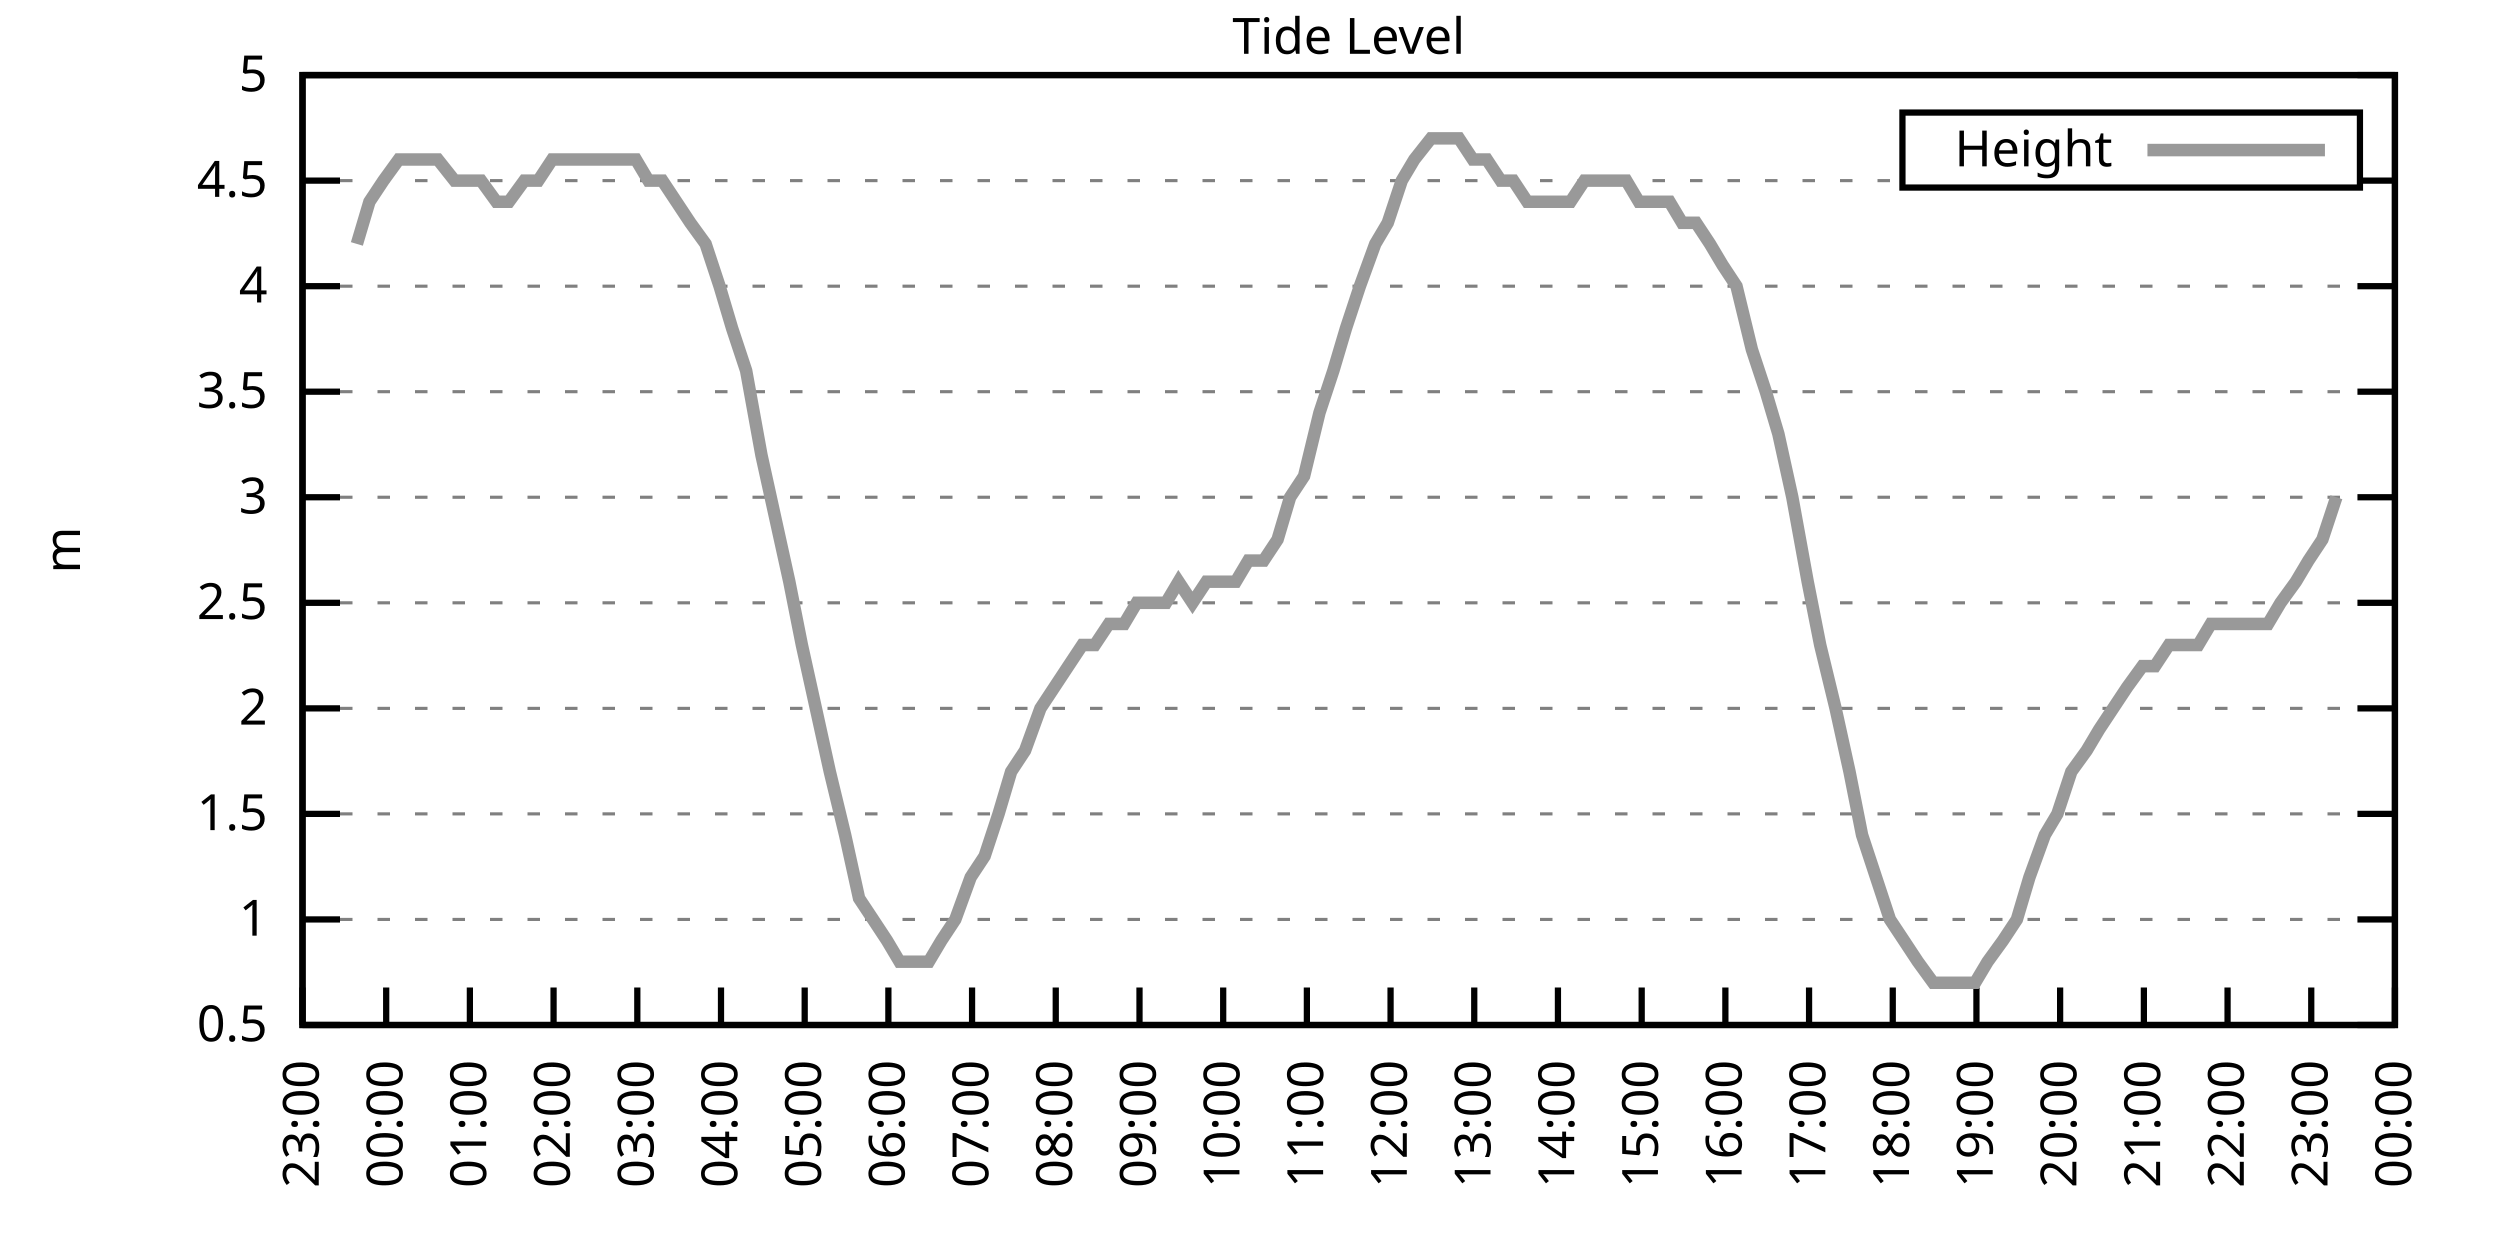
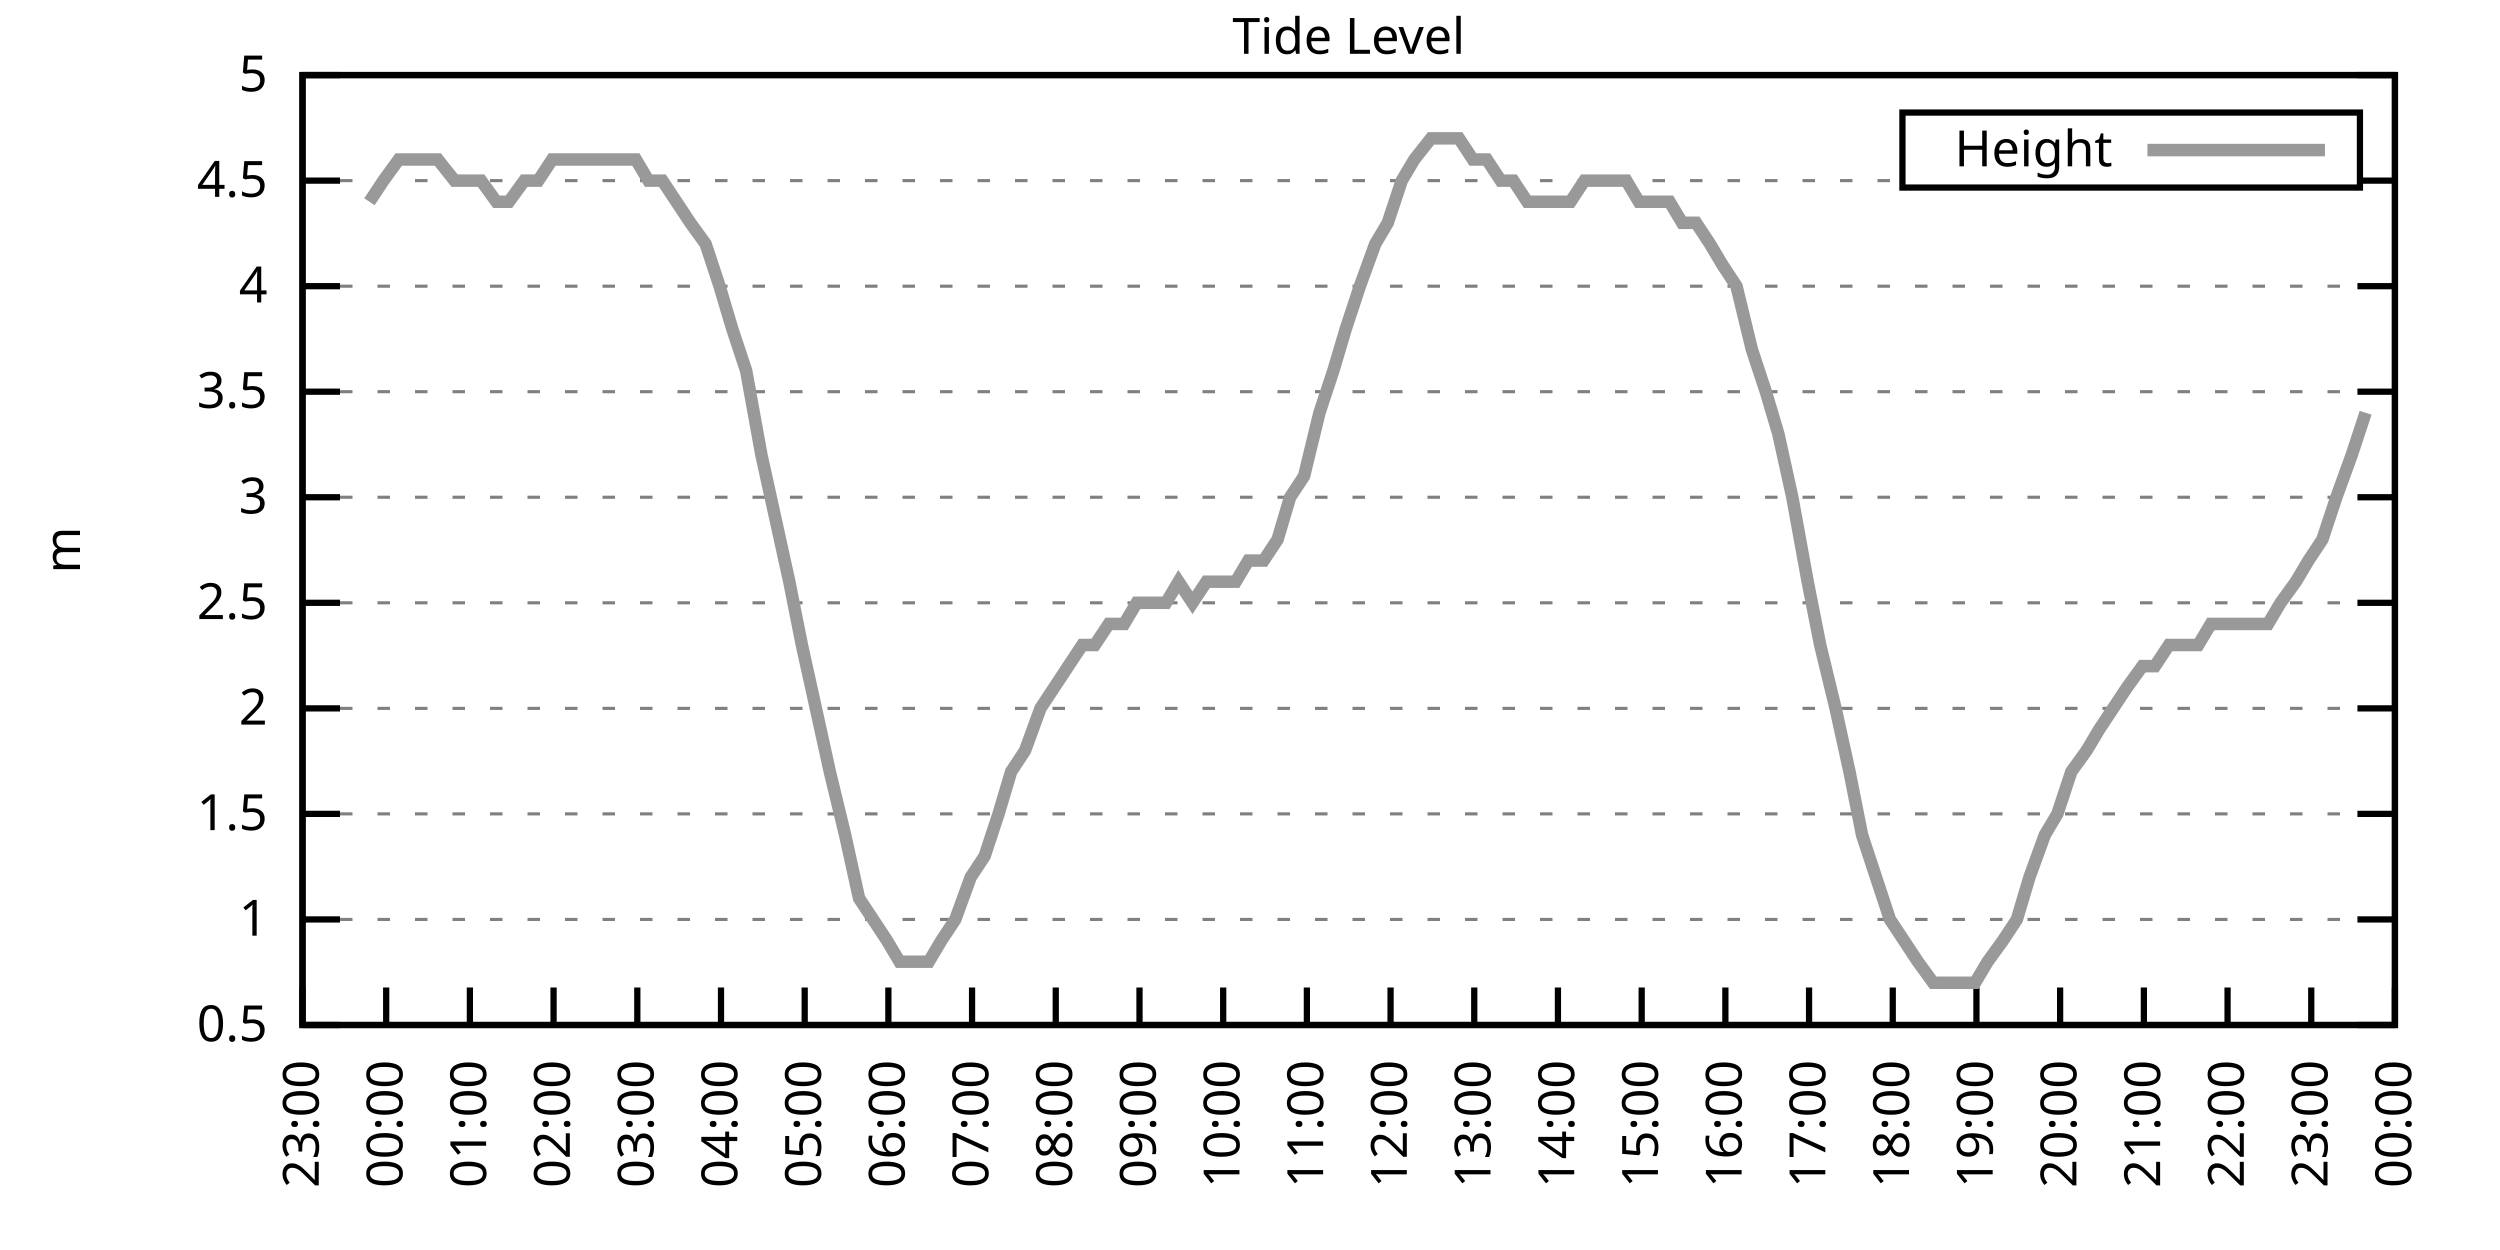
<svg xmlns="http://www.w3.org/2000/svg" xmlns:xlink="http://www.w3.org/1999/xlink" width="400" height="200" viewBox="0 0 400 200">
  <g id="gnuplot_canvas">
    <rect x="0" y="0" width="400" height="200" fill="none" />
    <defs>
      <circle id="gpDot" r="0.5" stroke-width="0.5" stroke="currentColor" />
      <path id="gpPt0" stroke-width="0.333" stroke="currentColor" d="M-1,0 h2 M0,-1 v2" />
      <path id="gpPt1" stroke-width="0.333" stroke="currentColor" d="M-1,-1 L1,1 M1,-1 L-1,1" />
      <path id="gpPt2" stroke-width="0.333" stroke="currentColor" d="M-1,0 L1,0 M0,-1 L0,1 M-1,-1 L1,1 M-1,1 L1,-1" />
      <rect id="gpPt3" stroke-width="0.333" stroke="currentColor" x="-1" y="-1" width="2" height="2" />
      <rect id="gpPt4" stroke-width="0.333" stroke="currentColor" fill="currentColor" x="-1" y="-1" width="2" height="2" />
      <circle id="gpPt5" stroke-width="0.333" stroke="currentColor" cx="0" cy="0" r="1" />
      <use xlink:href="#gpPt5" id="gpPt6" fill="currentColor" stroke="none" />
      <path id="gpPt7" stroke-width="0.333" stroke="currentColor" d="M0,-1.33 L-1.33,0.67 L1.33,0.67 z" />
      <use xlink:href="#gpPt7" id="gpPt8" fill="currentColor" stroke="none" />
      <use xlink:href="#gpPt7" id="gpPt9" stroke="currentColor" transform="rotate(180)" />
      <use xlink:href="#gpPt9" id="gpPt10" fill="currentColor" stroke="none" />
      <use xlink:href="#gpPt3" id="gpPt11" stroke="currentColor" transform="rotate(45)" />
      <use xlink:href="#gpPt11" id="gpPt12" fill="currentColor" stroke="none" />
      <path id="gpPt13" stroke-width="0.333" stroke="currentColor" d="M0,1.330 L1.265,0.411 L0.782,-1.067 L-0.782,-1.076 L-1.265,0.411 z" />
      <use xlink:href="#gpPt13" id="gpPt14" fill="currentColor" stroke="none" />
      <filter id="textbox" filterUnits="objectBoundingBox" x="0" y="0" height="1" width="1">
        <feFlood flood-color="white" flood-opacity="1" result="bgnd" />
        <feComposite in="SourceGraphic" in2="bgnd" operator="atop" />
      </filter>
      <filter id="greybox" filterUnits="objectBoundingBox" x="0" y="0" height="1" width="1">
        <feFlood flood-color="lightgrey" flood-opacity="1" result="grey" />
        <feComposite in="SourceGraphic" in2="grey" operator="atop" />
      </filter>
    </defs>
    <g fill="none" color="white" stroke="currentColor" stroke-width="1.00" stroke-linecap="butt" stroke-linejoin="miter">
</g>
    <g fill="none" color="black" stroke="currentColor" stroke-width="1.00" stroke-linecap="butt" stroke-linejoin="miter">
      <g stroke="none" shape-rendering="crispEdges">
        <polygon fill="rgb(255, 255, 255)" points="48.40,164.00 383.18,164.00 383.18,12.02 48.40,12.02 " />
      </g>
    </g>
    <g fill="none" color="black" stroke="currentColor" stroke-width="1.00" stroke-linecap="butt" stroke-linejoin="miter">
</g>
    <g fill="none" color="black" stroke="black" stroke-width="0.50" stroke-linecap="butt" stroke-linejoin="miter">
</g>
    <g fill="none" color="gray" stroke="currentColor" stroke-width="0.50" stroke-linecap="butt" stroke-linejoin="miter">
      <path stroke="gray" stroke-dasharray="2,4" class="gridline" d="M48.40,164.00 L383.19,164.00  " />
    </g>
    <g fill="none" color="gray" stroke="gray" stroke-width="1.00" stroke-linecap="butt" stroke-linejoin="miter">
</g>
    <g fill="none" color="black" stroke="currentColor" stroke-width="1.00" stroke-linecap="butt" stroke-linejoin="miter">
      <path stroke="black" d="M48.40,164.00 L54.40,164.00 M383.19,164.00 L377.19,164.00  " />
      <g transform="translate(42.80,166.60)" stroke="none" fill="black" font-family="Sans" font-size="8.00" text-anchor="end">
        <text>
          <tspan font-family="Sans"> 0.5</tspan>
        </text>
      </g>
    </g>
    <g fill="none" color="black" stroke="currentColor" stroke-width="1.00" stroke-linecap="butt" stroke-linejoin="miter">
</g>
    <g fill="none" color="black" stroke="black" stroke-width="0.50" stroke-linecap="butt" stroke-linejoin="miter">
</g>
    <g fill="none" color="gray" stroke="currentColor" stroke-width="0.50" stroke-linecap="butt" stroke-linejoin="miter">
      <path stroke="gray" stroke-dasharray="2,4" class="gridline" d="M48.40,147.11 L383.19,147.11  " />
    </g>
    <g fill="none" color="gray" stroke="gray" stroke-width="1.00" stroke-linecap="butt" stroke-linejoin="miter">
</g>
    <g fill="none" color="black" stroke="currentColor" stroke-width="1.00" stroke-linecap="butt" stroke-linejoin="miter">
      <path stroke="black" d="M48.40,147.11 L54.40,147.11 M383.19,147.11 L377.19,147.11  " />
      <g transform="translate(42.80,149.71)" stroke="none" fill="black" font-family="Sans" font-size="8.00" text-anchor="end">
        <text>
          <tspan font-family="Sans"> 1</tspan>
        </text>
      </g>
    </g>
    <g fill="none" color="black" stroke="currentColor" stroke-width="1.00" stroke-linecap="butt" stroke-linejoin="miter">
</g>
    <g fill="none" color="black" stroke="black" stroke-width="0.50" stroke-linecap="butt" stroke-linejoin="miter">
</g>
    <g fill="none" color="gray" stroke="currentColor" stroke-width="0.50" stroke-linecap="butt" stroke-linejoin="miter">
      <path stroke="gray" stroke-dasharray="2,4" class="gridline" d="M48.40,130.22 L383.19,130.22  " />
    </g>
    <g fill="none" color="gray" stroke="gray" stroke-width="1.00" stroke-linecap="butt" stroke-linejoin="miter">
</g>
    <g fill="none" color="black" stroke="currentColor" stroke-width="1.00" stroke-linecap="butt" stroke-linejoin="miter">
      <path stroke="black" d="M48.40,130.22 L54.40,130.22 M383.19,130.22 L377.19,130.22  " />
      <g transform="translate(42.80,132.82)" stroke="none" fill="black" font-family="Sans" font-size="8.00" text-anchor="end">
        <text>
          <tspan font-family="Sans"> 1.5</tspan>
        </text>
      </g>
    </g>
    <g fill="none" color="black" stroke="currentColor" stroke-width="1.00" stroke-linecap="butt" stroke-linejoin="miter">
</g>
    <g fill="none" color="black" stroke="black" stroke-width="0.50" stroke-linecap="butt" stroke-linejoin="miter">
</g>
    <g fill="none" color="gray" stroke="currentColor" stroke-width="0.50" stroke-linecap="butt" stroke-linejoin="miter">
      <path stroke="gray" stroke-dasharray="2,4" class="gridline" d="M48.40,113.34 L383.19,113.34  " />
    </g>
    <g fill="none" color="gray" stroke="gray" stroke-width="1.00" stroke-linecap="butt" stroke-linejoin="miter">
</g>
    <g fill="none" color="black" stroke="currentColor" stroke-width="1.00" stroke-linecap="butt" stroke-linejoin="miter">
      <path stroke="black" d="M48.40,113.34 L54.40,113.34 M383.19,113.34 L377.19,113.34  " />
      <g transform="translate(42.80,115.94)" stroke="none" fill="black" font-family="Sans" font-size="8.00" text-anchor="end">
        <text>
          <tspan font-family="Sans"> 2</tspan>
        </text>
      </g>
    </g>
    <g fill="none" color="black" stroke="currentColor" stroke-width="1.00" stroke-linecap="butt" stroke-linejoin="miter">
</g>
    <g fill="none" color="black" stroke="black" stroke-width="0.50" stroke-linecap="butt" stroke-linejoin="miter">
</g>
    <g fill="none" color="gray" stroke="currentColor" stroke-width="0.50" stroke-linecap="butt" stroke-linejoin="miter">
      <path stroke="gray" stroke-dasharray="2,4" class="gridline" d="M48.40,96.45 L383.19,96.45  " />
    </g>
    <g fill="none" color="gray" stroke="gray" stroke-width="1.00" stroke-linecap="butt" stroke-linejoin="miter">
</g>
    <g fill="none" color="black" stroke="currentColor" stroke-width="1.00" stroke-linecap="butt" stroke-linejoin="miter">
      <path stroke="black" d="M48.40,96.45 L54.40,96.45 M383.19,96.45 L377.19,96.45  " />
      <g transform="translate(42.80,99.05)" stroke="none" fill="black" font-family="Sans" font-size="8.00" text-anchor="end">
        <text>
          <tspan font-family="Sans"> 2.5</tspan>
        </text>
      </g>
    </g>
    <g fill="none" color="black" stroke="currentColor" stroke-width="1.00" stroke-linecap="butt" stroke-linejoin="miter">
</g>
    <g fill="none" color="black" stroke="black" stroke-width="0.50" stroke-linecap="butt" stroke-linejoin="miter">
</g>
    <g fill="none" color="gray" stroke="currentColor" stroke-width="0.50" stroke-linecap="butt" stroke-linejoin="miter">
      <path stroke="gray" stroke-dasharray="2,4" class="gridline" d="M48.40,79.56 L383.19,79.56  " />
    </g>
    <g fill="none" color="gray" stroke="gray" stroke-width="1.00" stroke-linecap="butt" stroke-linejoin="miter">
</g>
    <g fill="none" color="black" stroke="currentColor" stroke-width="1.00" stroke-linecap="butt" stroke-linejoin="miter">
      <path stroke="black" d="M48.40,79.56 L54.40,79.56 M383.19,79.56 L377.19,79.56  " />
      <g transform="translate(42.80,82.16)" stroke="none" fill="black" font-family="Sans" font-size="8.00" text-anchor="end">
        <text>
          <tspan font-family="Sans"> 3</tspan>
        </text>
      </g>
    </g>
    <g fill="none" color="black" stroke="currentColor" stroke-width="1.00" stroke-linecap="butt" stroke-linejoin="miter">
</g>
    <g fill="none" color="black" stroke="black" stroke-width="0.50" stroke-linecap="butt" stroke-linejoin="miter">
</g>
    <g fill="none" color="gray" stroke="currentColor" stroke-width="0.50" stroke-linecap="butt" stroke-linejoin="miter">
      <path stroke="gray" stroke-dasharray="2,4" class="gridline" d="M48.40,62.67 L383.19,62.67  " />
    </g>
    <g fill="none" color="gray" stroke="gray" stroke-width="1.00" stroke-linecap="butt" stroke-linejoin="miter">
</g>
    <g fill="none" color="black" stroke="currentColor" stroke-width="1.00" stroke-linecap="butt" stroke-linejoin="miter">
      <path stroke="black" d="M48.40,62.67 L54.40,62.67 M383.19,62.67 L377.19,62.67  " />
      <g transform="translate(42.80,65.27)" stroke="none" fill="black" font-family="Sans" font-size="8.00" text-anchor="end">
        <text>
          <tspan font-family="Sans"> 3.5</tspan>
        </text>
      </g>
    </g>
    <g fill="none" color="black" stroke="currentColor" stroke-width="1.00" stroke-linecap="butt" stroke-linejoin="miter">
</g>
    <g fill="none" color="black" stroke="black" stroke-width="0.50" stroke-linecap="butt" stroke-linejoin="miter">
</g>
    <g fill="none" color="gray" stroke="currentColor" stroke-width="0.50" stroke-linecap="butt" stroke-linejoin="miter">
      <path stroke="gray" stroke-dasharray="2,4" class="gridline" d="M48.40,45.79 L383.19,45.79  " />
    </g>
    <g fill="none" color="gray" stroke="gray" stroke-width="1.00" stroke-linecap="butt" stroke-linejoin="miter">
</g>
    <g fill="none" color="black" stroke="currentColor" stroke-width="1.00" stroke-linecap="butt" stroke-linejoin="miter">
      <path stroke="black" d="M48.40,45.79 L54.40,45.79 M383.19,45.79 L377.19,45.79  " />
      <g transform="translate(42.80,48.39)" stroke="none" fill="black" font-family="Sans" font-size="8.00" text-anchor="end">
        <text>
          <tspan font-family="Sans"> 4</tspan>
        </text>
      </g>
    </g>
    <g fill="none" color="black" stroke="currentColor" stroke-width="1.00" stroke-linecap="butt" stroke-linejoin="miter">
</g>
    <g fill="none" color="black" stroke="black" stroke-width="0.50" stroke-linecap="butt" stroke-linejoin="miter">
</g>
    <g fill="none" color="gray" stroke="currentColor" stroke-width="0.50" stroke-linecap="butt" stroke-linejoin="miter">
      <path stroke="gray" stroke-dasharray="2,4" class="gridline" d="M48.40,28.90 L304.39,28.90 M377.59,28.90 L383.19,28.90  " />
    </g>
    <g fill="none" color="gray" stroke="gray" stroke-width="1.00" stroke-linecap="butt" stroke-linejoin="miter">
</g>
    <g fill="none" color="black" stroke="currentColor" stroke-width="1.00" stroke-linecap="butt" stroke-linejoin="miter">
      <path stroke="black" d="M48.40,28.90 L54.40,28.90 M383.19,28.90 L377.19,28.90  " />
      <g transform="translate(42.80,31.50)" stroke="none" fill="black" font-family="Sans" font-size="8.00" text-anchor="end">
        <text>
          <tspan font-family="Sans"> 4.5</tspan>
        </text>
      </g>
    </g>
    <g fill="none" color="black" stroke="currentColor" stroke-width="1.00" stroke-linecap="butt" stroke-linejoin="miter">
</g>
    <g fill="none" color="black" stroke="black" stroke-width="0.50" stroke-linecap="butt" stroke-linejoin="miter">
</g>
    <g fill="none" color="gray" stroke="currentColor" stroke-width="0.50" stroke-linecap="butt" stroke-linejoin="miter">
      <path stroke="gray" stroke-dasharray="2,4" class="gridline" d="M48.40,12.01 L383.19,12.01  " />
    </g>
    <g fill="none" color="gray" stroke="gray" stroke-width="1.00" stroke-linecap="butt" stroke-linejoin="miter">
</g>
    <g fill="none" color="black" stroke="currentColor" stroke-width="1.00" stroke-linecap="butt" stroke-linejoin="miter">
      <path stroke="black" d="M48.40,12.01 L54.40,12.01 M383.19,12.01 L377.19,12.01  " />
      <g transform="translate(42.80,14.61)" stroke="none" fill="black" font-family="Sans" font-size="8.00" text-anchor="end">
        <text>
          <tspan font-family="Sans"> 5</tspan>
        </text>
      </g>
    </g>
    <g fill="none" color="black" stroke="currentColor" stroke-width="1.00" stroke-linecap="butt" stroke-linejoin="miter">
      <path stroke="black" d="M48.40,164.00 L48.40,158.00  " />
      <g transform="translate(51.00,169.60) rotate(270.00)" stroke="none" fill="black" font-family="Sans" font-size="8.00" text-anchor="end">
        <text>
          <tspan font-family="Sans">23:00</tspan>
        </text>
      </g>
    </g>
    <g fill="none" color="black" stroke="currentColor" stroke-width="1.00" stroke-linecap="butt" stroke-linejoin="miter">
      <path stroke="black" d="M61.79,164.00 L61.79,158.00  " />
      <g transform="translate(64.39,169.60) rotate(270.00)" stroke="none" fill="black" font-family="Sans" font-size="8.00" text-anchor="end">
        <text>
          <tspan font-family="Sans">00:00</tspan>
        </text>
      </g>
    </g>
    <g fill="none" color="black" stroke="currentColor" stroke-width="1.00" stroke-linecap="butt" stroke-linejoin="miter">
      <path stroke="black" d="M75.18,164.00 L75.18,158.00  " />
      <g transform="translate(77.78,169.60) rotate(270.00)" stroke="none" fill="black" font-family="Sans" font-size="8.00" text-anchor="end">
        <text>
          <tspan font-family="Sans">01:00</tspan>
        </text>
      </g>
    </g>
    <g fill="none" color="black" stroke="currentColor" stroke-width="1.00" stroke-linecap="butt" stroke-linejoin="miter">
      <path stroke="black" d="M88.57,164.00 L88.57,158.00  " />
      <g transform="translate(91.17,169.60) rotate(270.00)" stroke="none" fill="black" font-family="Sans" font-size="8.00" text-anchor="end">
        <text>
          <tspan font-family="Sans">02:00</tspan>
        </text>
      </g>
    </g>
    <g fill="none" color="black" stroke="currentColor" stroke-width="1.00" stroke-linecap="butt" stroke-linejoin="miter">
      <path stroke="black" d="M101.97,164.00 L101.97,158.00  " />
      <g transform="translate(104.57,169.60) rotate(270.00)" stroke="none" fill="black" font-family="Sans" font-size="8.00" text-anchor="end">
        <text>
          <tspan font-family="Sans">03:00</tspan>
        </text>
      </g>
    </g>
    <g fill="none" color="black" stroke="currentColor" stroke-width="1.00" stroke-linecap="butt" stroke-linejoin="miter">
      <path stroke="black" d="M115.36,164.00 L115.36,158.00  " />
      <g transform="translate(117.96,169.60) rotate(270.00)" stroke="none" fill="black" font-family="Sans" font-size="8.00" text-anchor="end">
        <text>
          <tspan font-family="Sans">04:00</tspan>
        </text>
      </g>
    </g>
    <g fill="none" color="black" stroke="currentColor" stroke-width="1.00" stroke-linecap="butt" stroke-linejoin="miter">
      <path stroke="black" d="M128.75,164.00 L128.75,158.00  " />
      <g transform="translate(131.35,169.60) rotate(270.00)" stroke="none" fill="black" font-family="Sans" font-size="8.00" text-anchor="end">
        <text>
          <tspan font-family="Sans">05:00</tspan>
        </text>
      </g>
    </g>
    <g fill="none" color="black" stroke="currentColor" stroke-width="1.00" stroke-linecap="butt" stroke-linejoin="miter">
      <path stroke="black" d="M142.14,164.00 L142.14,158.00  " />
      <g transform="translate(144.74,169.60) rotate(270.00)" stroke="none" fill="black" font-family="Sans" font-size="8.00" text-anchor="end">
        <text>
          <tspan font-family="Sans">06:00</tspan>
        </text>
      </g>
    </g>
    <g fill="none" color="black" stroke="currentColor" stroke-width="1.00" stroke-linecap="butt" stroke-linejoin="miter">
      <path stroke="black" d="M155.53,164.00 L155.53,158.00  " />
      <g transform="translate(158.13,169.60) rotate(270.00)" stroke="none" fill="black" font-family="Sans" font-size="8.00" text-anchor="end">
        <text>
          <tspan font-family="Sans">07:00</tspan>
        </text>
      </g>
    </g>
    <g fill="none" color="black" stroke="currentColor" stroke-width="1.00" stroke-linecap="butt" stroke-linejoin="miter">
      <path stroke="black" d="M168.92,164.00 L168.92,158.00  " />
      <g transform="translate(171.52,169.60) rotate(270.00)" stroke="none" fill="black" font-family="Sans" font-size="8.00" text-anchor="end">
        <text>
          <tspan font-family="Sans">08:00</tspan>
        </text>
      </g>
    </g>
    <g fill="none" color="black" stroke="currentColor" stroke-width="1.00" stroke-linecap="butt" stroke-linejoin="miter">
      <path stroke="black" d="M182.32,164.00 L182.32,158.00  " />
      <g transform="translate(184.92,169.60) rotate(270.00)" stroke="none" fill="black" font-family="Sans" font-size="8.00" text-anchor="end">
        <text>
          <tspan font-family="Sans">09:00</tspan>
        </text>
      </g>
    </g>
    <g fill="none" color="black" stroke="currentColor" stroke-width="1.00" stroke-linecap="butt" stroke-linejoin="miter">
      <path stroke="black" d="M195.71,164.00 L195.71,158.00  " />
      <g transform="translate(198.31,169.60) rotate(270.00)" stroke="none" fill="black" font-family="Sans" font-size="8.00" text-anchor="end">
        <text>
          <tspan font-family="Sans">10:00</tspan>
        </text>
      </g>
    </g>
    <g fill="none" color="black" stroke="currentColor" stroke-width="1.00" stroke-linecap="butt" stroke-linejoin="miter">
      <path stroke="black" d="M209.10,164.00 L209.10,158.00  " />
      <g transform="translate(211.70,169.60) rotate(270.00)" stroke="none" fill="black" font-family="Sans" font-size="8.00" text-anchor="end">
        <text>
          <tspan font-family="Sans">11:00</tspan>
        </text>
      </g>
    </g>
    <g fill="none" color="black" stroke="currentColor" stroke-width="1.00" stroke-linecap="butt" stroke-linejoin="miter">
      <path stroke="black" d="M222.49,164.00 L222.49,158.00  " />
      <g transform="translate(225.09,169.60) rotate(270.00)" stroke="none" fill="black" font-family="Sans" font-size="8.00" text-anchor="end">
        <text>
          <tspan font-family="Sans">12:00</tspan>
        </text>
      </g>
    </g>
    <g fill="none" color="black" stroke="currentColor" stroke-width="1.00" stroke-linecap="butt" stroke-linejoin="miter">
      <path stroke="black" d="M235.88,164.00 L235.88,158.00  " />
      <g transform="translate(238.48,169.60) rotate(270.00)" stroke="none" fill="black" font-family="Sans" font-size="8.00" text-anchor="end">
        <text>
          <tspan font-family="Sans">13:00</tspan>
        </text>
      </g>
    </g>
    <g fill="none" color="black" stroke="currentColor" stroke-width="1.00" stroke-linecap="butt" stroke-linejoin="miter">
      <path stroke="black" d="M249.27,164.00 L249.27,158.00  " />
      <g transform="translate(251.87,169.60) rotate(270.00)" stroke="none" fill="black" font-family="Sans" font-size="8.00" text-anchor="end">
        <text>
          <tspan font-family="Sans">14:00</tspan>
        </text>
      </g>
    </g>
    <g fill="none" color="black" stroke="currentColor" stroke-width="1.00" stroke-linecap="butt" stroke-linejoin="miter">
      <path stroke="black" d="M262.67,164.00 L262.67,158.00  " />
      <g transform="translate(265.27,169.60) rotate(270.00)" stroke="none" fill="black" font-family="Sans" font-size="8.00" text-anchor="end">
        <text>
          <tspan font-family="Sans">15:00</tspan>
        </text>
      </g>
    </g>
    <g fill="none" color="black" stroke="currentColor" stroke-width="1.00" stroke-linecap="butt" stroke-linejoin="miter">
      <path stroke="black" d="M276.06,164.00 L276.06,158.00  " />
      <g transform="translate(278.66,169.60) rotate(270.00)" stroke="none" fill="black" font-family="Sans" font-size="8.00" text-anchor="end">
        <text>
          <tspan font-family="Sans">16:00</tspan>
        </text>
      </g>
    </g>
    <g fill="none" color="black" stroke="currentColor" stroke-width="1.00" stroke-linecap="butt" stroke-linejoin="miter">
      <path stroke="black" d="M289.45,164.00 L289.45,158.00  " />
      <g transform="translate(292.05,169.60) rotate(270.00)" stroke="none" fill="black" font-family="Sans" font-size="8.00" text-anchor="end">
        <text>
          <tspan font-family="Sans">17:00</tspan>
        </text>
      </g>
    </g>
    <g fill="none" color="black" stroke="currentColor" stroke-width="1.00" stroke-linecap="butt" stroke-linejoin="miter">
      <path stroke="black" d="M302.84,164.00 L302.84,158.00  " />
      <g transform="translate(305.44,169.60) rotate(270.00)" stroke="none" fill="black" font-family="Sans" font-size="8.00" text-anchor="end">
        <text>
          <tspan font-family="Sans">18:00</tspan>
        </text>
      </g>
    </g>
    <g fill="none" color="black" stroke="currentColor" stroke-width="1.00" stroke-linecap="butt" stroke-linejoin="miter">
      <path stroke="black" d="M316.23,164.00 L316.23,158.00  " />
      <g transform="translate(318.83,169.60) rotate(270.00)" stroke="none" fill="black" font-family="Sans" font-size="8.00" text-anchor="end">
        <text>
          <tspan font-family="Sans">19:00</tspan>
        </text>
      </g>
    </g>
    <g fill="none" color="black" stroke="currentColor" stroke-width="1.00" stroke-linecap="butt" stroke-linejoin="miter">
      <path stroke="black" d="M329.62,164.00 L329.62,158.00  " />
      <g transform="translate(332.22,169.60) rotate(270.00)" stroke="none" fill="black" font-family="Sans" font-size="8.00" text-anchor="end">
        <text>
          <tspan font-family="Sans">20:00</tspan>
        </text>
      </g>
    </g>
    <g fill="none" color="black" stroke="currentColor" stroke-width="1.00" stroke-linecap="butt" stroke-linejoin="miter">
      <path stroke="black" d="M343.02,164.00 L343.02,158.00  " />
      <g transform="translate(345.62,169.60) rotate(270.00)" stroke="none" fill="black" font-family="Sans" font-size="8.00" text-anchor="end">
        <text>
          <tspan font-family="Sans">21:00</tspan>
        </text>
      </g>
    </g>
    <g fill="none" color="black" stroke="currentColor" stroke-width="1.00" stroke-linecap="butt" stroke-linejoin="miter">
      <path stroke="black" d="M356.41,164.00 L356.41,158.00  " />
      <g transform="translate(359.01,169.60) rotate(270.00)" stroke="none" fill="black" font-family="Sans" font-size="8.00" text-anchor="end">
        <text>
          <tspan font-family="Sans">22:00</tspan>
        </text>
      </g>
    </g>
    <g fill="none" color="black" stroke="currentColor" stroke-width="1.00" stroke-linecap="butt" stroke-linejoin="miter">
      <path stroke="black" d="M369.80,164.00 L369.80,158.00  " />
      <g transform="translate(372.40,169.60) rotate(270.00)" stroke="none" fill="black" font-family="Sans" font-size="8.00" text-anchor="end">
        <text>
          <tspan font-family="Sans">23:00</tspan>
        </text>
      </g>
    </g>
    <g fill="none" color="black" stroke="currentColor" stroke-width="1.00" stroke-linecap="butt" stroke-linejoin="miter">
      <path stroke="black" d="M383.19,164.00 L383.19,158.00  " />
      <g transform="translate(385.79,169.60) rotate(270.00)" stroke="none" fill="black" font-family="Sans" font-size="8.00" text-anchor="end">
        <text>
          <tspan font-family="Sans">00:00</tspan>
        </text>
      </g>
    </g>
    <g fill="none" color="black" stroke="currentColor" stroke-width="1.00" stroke-linecap="butt" stroke-linejoin="miter">
</g>
    <g fill="none" color="black" stroke="currentColor" stroke-width="1.00" stroke-linecap="butt" stroke-linejoin="miter">
      <path stroke="black" d="M48.40,12.01 L48.40,164.00 L383.19,164.00 L383.19,12.01 L48.40,12.01 Z  " />
    </g>
    <g fill="none" color="black" stroke="currentColor" stroke-width="1.00" stroke-linecap="butt" stroke-linejoin="miter">
</g>
    <g fill="none" color="black" stroke="currentColor" stroke-width="1.00" stroke-linecap="butt" stroke-linejoin="miter">
      <path stroke="black" d="M304.39,30.01 L304.39,18.01 L377.59,18.01 L377.59,30.01 L304.39,30.01 Z  " />
    </g>
    <g id="Tide_level_plot_1">
      <g fill="none" color="white" stroke="black" stroke-width="2.00" stroke-linecap="butt" stroke-linejoin="miter">
</g>
      <g fill="none" color="black" stroke="currentColor" stroke-width="2.00" stroke-linecap="butt" stroke-linejoin="miter">
        <g transform="translate(337.99,26.61)" stroke="none" fill="black" font-family="Sans" font-size="8.00" text-anchor="end">
          <text>
            <tspan font-family="Sans">Height</tspan>
          </text>
        </g>
      </g>
      <g fill="none" color="black" stroke="currentColor" stroke-width="2.00" stroke-linecap="butt" stroke-linejoin="miter">
-         <path stroke="rgb(153, 153, 153)" d="M343.59,24.01 L371.99,24.01 M57.10,39.03 L59.11,32.28 L61.35,28.90 L63.80,25.52 L66.03,25.52 L68.26,25.52   L70.05,25.52 L72.73,28.90 L74.51,28.90 L76.97,28.90 L79.42,32.28 L81.43,32.28 L83.89,28.90 L86.12,28.90   L88.35,25.52 L90.58,25.52 L92.37,25.52 L94.82,25.52 L97.28,25.52 L99.51,25.52 L101.74,25.52 L103.75,28.90   L105.98,28.90 L108.22,32.28 L110.45,35.65 L112.90,39.03 L115.13,45.79 L117.14,52.54 L119.38,59.30 L121.83,72.81   L124.06,82.94 L126.29,93.07 L128.30,103.20 L130.54,113.34 L132.77,123.47 L135.22,133.60 L137.45,143.73 L139.69,147.11   L141.92,150.49 L143.93,153.87 L146.38,153.87 L148.61,153.87 L150.62,150.49 L152.85,147.11 L155.31,140.36 L157.54,136.98   L159.77,130.22 L161.78,123.47 L164.01,120.09 L166.47,113.34 L168.70,109.96 L170.93,106.58 L173.17,103.20 L175.17,103.20   L177.41,99.83 L179.86,99.83 L181.87,96.45 L184.10,96.45 L186.56,96.45 L188.57,93.07 L190.80,96.45 L193.03,93.07   L195.48,93.07 L197.72,93.07 L199.73,89.69 L202.18,89.69 L204.41,86.32 L206.42,79.56 L208.65,76.18 L211.11,66.05   L213.34,59.30 L215.35,52.54 L217.58,45.79 L220.04,39.03 L222.04,35.65 L224.28,28.90 L226.29,25.52 L228.96,22.14   L231.20,22.14 L233.43,22.14 L235.66,25.52 L237.89,25.52 L240.12,28.90 L242.13,28.90 L244.36,32.28 L246.60,32.28   L249.05,32.28 L251.28,32.28 L253.51,28.90 L255.52,28.90 L257.53,28.90 L260.21,28.90 L262.22,32.28 L264.45,32.28   L267.13,32.28 L269.14,35.65 L271.37,35.65 L273.60,39.03 L275.61,42.41 L277.84,45.79 L280.30,55.92 L282.53,62.67   L284.54,69.43 L286.77,79.56 L289.23,93.07 L291.23,103.20 L293.69,113.34 L295.92,123.47 L297.93,133.60 L300.16,140.36   L302.39,147.11 L304.63,150.49 L306.86,153.87 L309.31,157.24 L311.32,157.24 L313.78,157.24 L316.01,157.24 L318.02,153.87   L320.47,150.49 L322.70,147.11 L324.71,140.36 L327.17,133.60 L329.18,130.22 L331.41,123.47 L333.86,120.09 L335.87,116.71   L338.10,113.34 L340.34,109.96 L342.79,106.58 L344.80,106.58 L347.03,103.20 L349.49,103.20 L351.72,103.20 L353.73,99.83   L356.18,99.83 L358.19,99.83 L360.42,99.83 L362.88,99.83 L364.89,96.45 L367.34,93.07 L369.35,89.69 L371.58,86.32   L373.82,79.56  " />
+         <path stroke="rgb(153, 153, 153)" d="M343.59,24.01 L371.99,24.01 M59.11,32.28 L61.35,28.90 L63.80,25.52 L66.03,25.52 L68.26,25.52 L70.05,25.52   L72.73,28.90 L74.51,28.90 L76.97,28.90 L79.42,32.28 L81.43,32.28 L83.89,28.90 L86.12,28.90 L88.35,25.52   L90.58,25.52 L92.37,25.52 L94.82,25.52 L97.28,25.52 L99.51,25.52 L101.74,25.52 L103.75,28.90 L105.98,28.90   L108.22,32.28 L110.45,35.65 L112.90,39.03 L115.13,45.79 L117.14,52.54 L119.38,59.30 L121.83,72.81 L124.06,82.94   L126.29,93.07 L128.30,103.20 L130.54,113.34 L132.77,123.47 L135.22,133.60 L137.45,143.73 L139.69,147.11 L141.92,150.49   L143.93,153.87 L146.38,153.87 L148.61,153.87 L150.62,150.49 L152.85,147.11 L155.31,140.36 L157.54,136.98 L159.77,130.22   L161.78,123.47 L164.01,120.09 L166.47,113.34 L168.70,109.96 L170.93,106.58 L173.17,103.20 L175.17,103.20 L177.41,99.83   L179.86,99.83 L181.87,96.45 L184.10,96.45 L186.56,96.45 L188.57,93.07 L190.80,96.45 L193.03,93.07 L195.48,93.07   L197.72,93.07 L199.73,89.69 L202.18,89.69 L204.41,86.32 L206.42,79.56 L208.65,76.18 L211.11,66.05 L213.34,59.30   L215.35,52.54 L217.58,45.79 L220.04,39.03 L222.04,35.65 L224.28,28.90 L226.29,25.52 L228.96,22.14 L231.20,22.14   L233.43,22.14 L235.66,25.52 L237.89,25.52 L240.12,28.90 L242.13,28.90 L244.36,32.28 L246.60,32.28 L249.05,32.28   L251.28,32.28 L253.51,28.90 L255.52,28.90 L257.53,28.90 L260.21,28.90 L262.22,32.28 L264.45,32.28 L267.13,32.28   L269.14,35.65 L271.37,35.65 L273.60,39.03 L275.61,42.41 L277.84,45.79 L280.30,55.92 L282.53,62.67 L284.54,69.43   L286.77,79.56 L289.23,93.07 L291.23,103.20 L293.69,113.34 L295.92,123.47 L297.93,133.60 L300.16,140.36 L302.39,147.11   L304.63,150.49 L306.86,153.87 L309.31,157.24 L311.32,157.24 L313.78,157.24 L316.01,157.24 L318.02,153.87 L320.47,150.49   L322.70,147.11 L324.71,140.36 L327.17,133.60 L329.18,130.22 L331.41,123.47 L333.86,120.09 L335.87,116.71 L338.10,113.34   L340.34,109.96 L342.79,106.58 L344.80,106.58 L347.03,103.20 L349.49,103.20 L351.72,103.20 L353.73,99.83 L356.18,99.83   L358.19,99.83 L360.42,99.83 L362.88,99.83 L364.89,96.45 L367.34,93.07 L369.35,89.69 L371.58,86.32 L373.82,79.56   L376.27,72.81 L378.50,66.05  " />
      </g>
    </g>
    <g fill="none" color="black" stroke="currentColor" stroke-width="2.00" stroke-linecap="butt" stroke-linejoin="miter">
</g>
    <g fill="none" color="black" stroke="black" stroke-width="1.00" stroke-linecap="butt" stroke-linejoin="miter">
</g>
    <g fill="none" color="black" stroke="currentColor" stroke-width="1.00" stroke-linecap="butt" stroke-linejoin="miter">
      <path stroke="black" d="M48.40,12.01 L48.40,164.00 L383.19,164.00 L383.19,12.01 L48.40,12.01 Z  " />
      <g transform="translate(12.80,88.01) rotate(270.00)" stroke="none" fill="black" font-family="Sans" font-size="8.00" text-anchor="middle">
        <text>
          <tspan font-family="Sans">m</tspan>
        </text>
      </g>
    </g>
    <g fill="none" color="black" stroke="currentColor" stroke-width="1.00" stroke-linecap="butt" stroke-linejoin="miter">
</g>
    <g fill="none" color="black" stroke="currentColor" stroke-width="1.00" stroke-linecap="butt" stroke-linejoin="miter">
      <g transform="translate(215.79,8.61)" stroke="none" fill="black" font-family="Sans" font-size="8.00" text-anchor="middle">
        <text>
          <tspan font-family="Sans">Tide Level</tspan>
        </text>
      </g>
    </g>
    <g fill="none" color="black" stroke="currentColor" stroke-width="1.00" stroke-linecap="butt" stroke-linejoin="miter">
</g>
  </g>
</svg>
